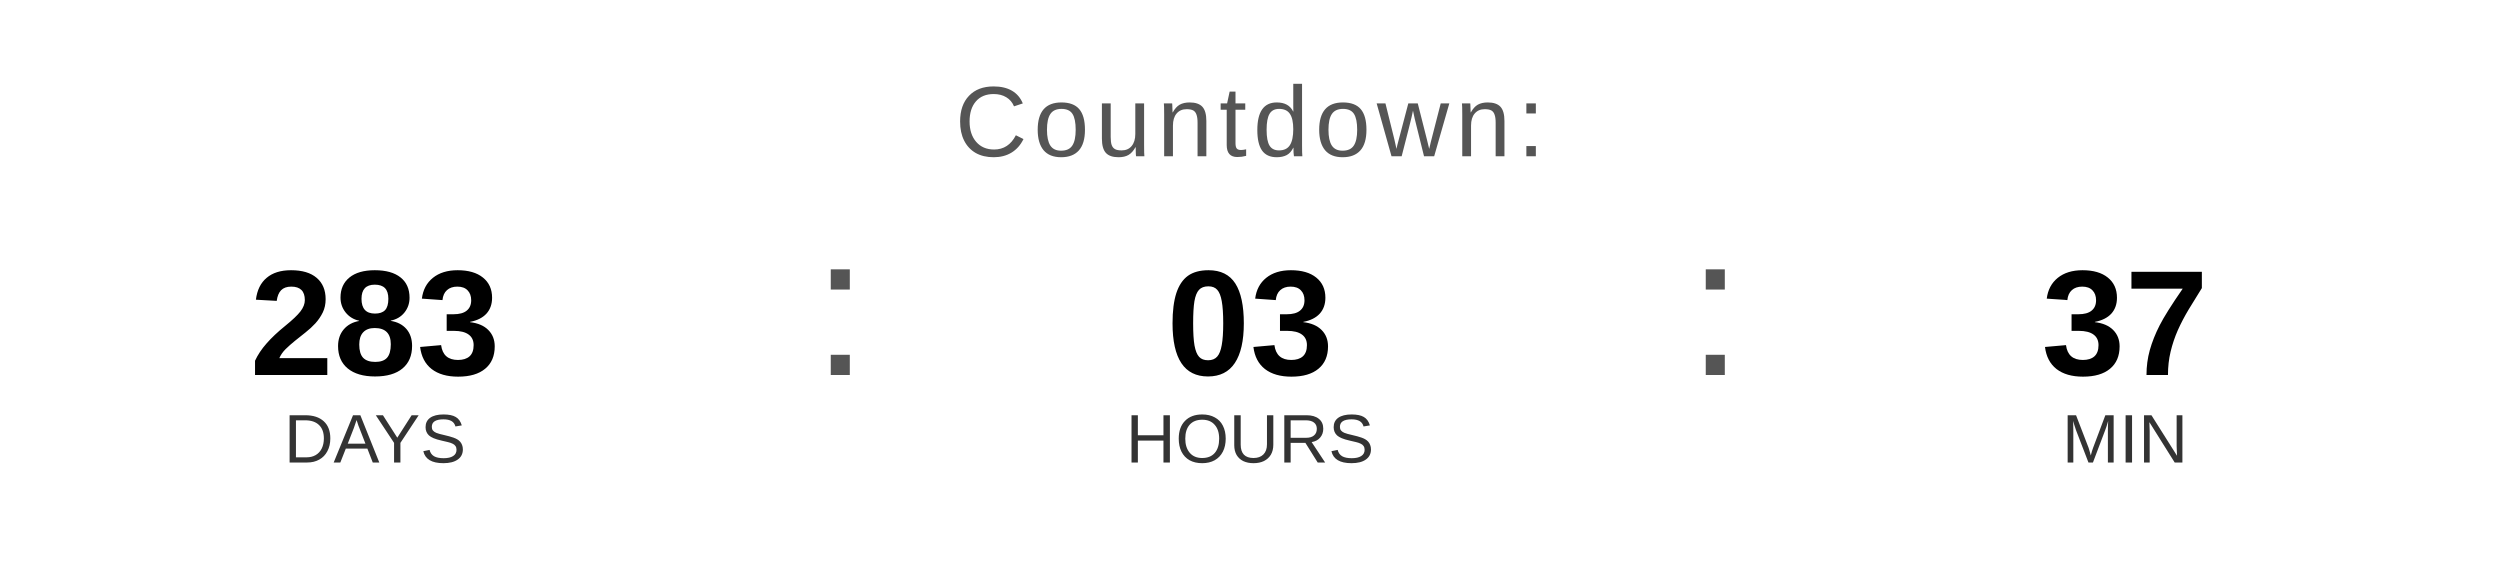
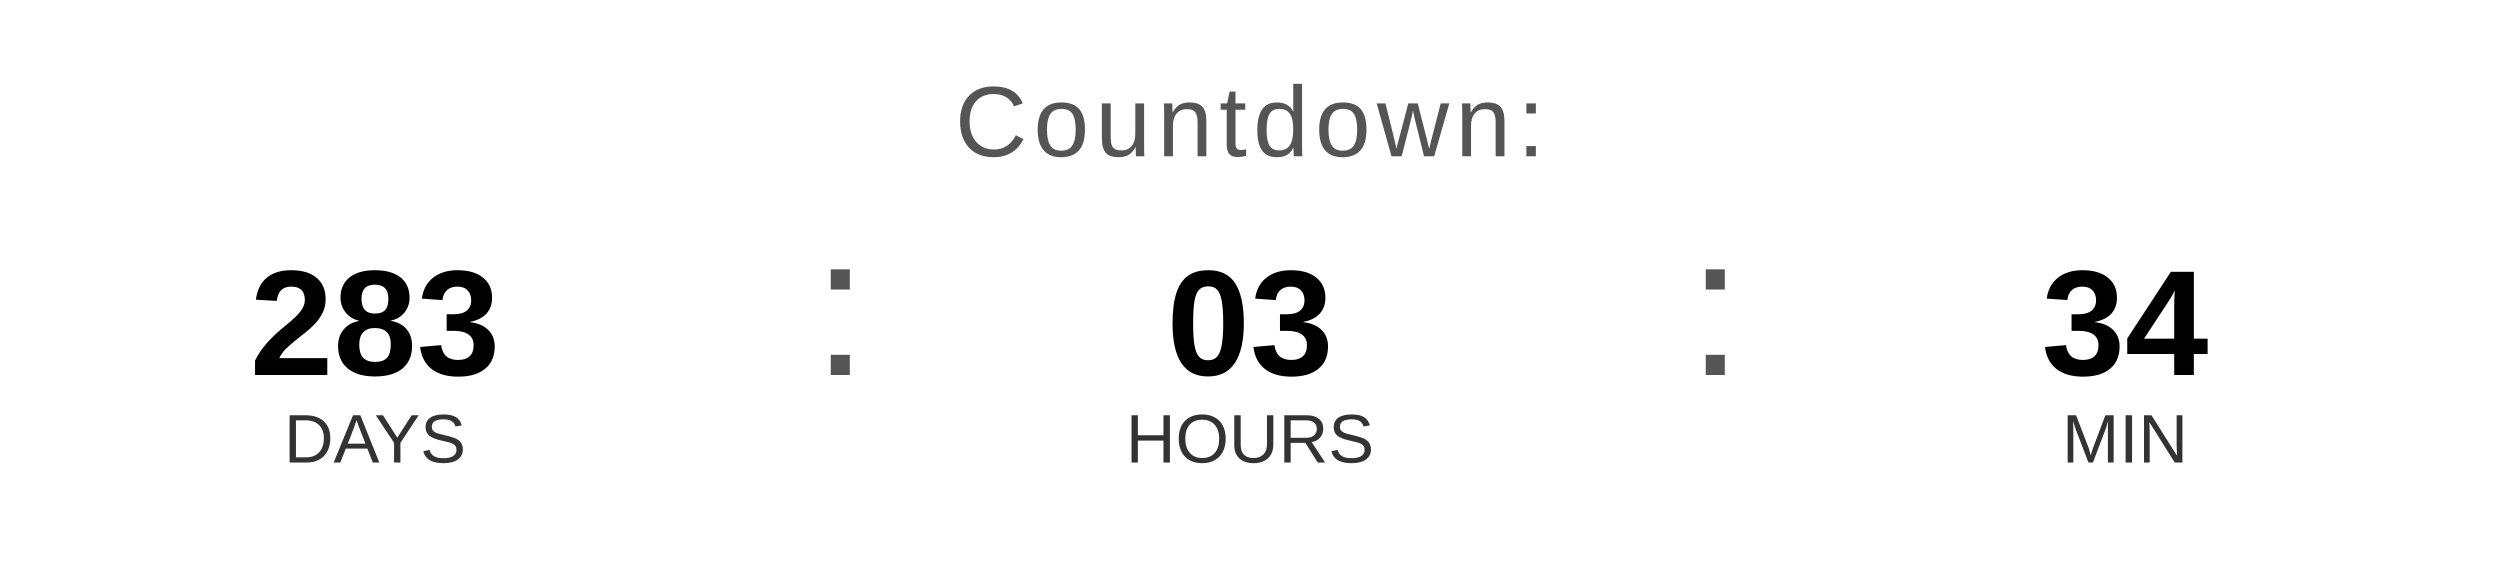
<svg xmlns="http://www.w3.org/2000/svg" width="400" height="90" viewBox="0 0 400 90">
  <text x="200" y="25" font-family="Arial, Helvetica, sans-serif" font-size="16" fill="#555555" text-anchor="middle" letter-spacing="1">
    Countdown:
  </text>
  <text x="60" y="60" font-family="Arial, Helvetica, sans-serif" font-size="24" font-weight="bold" fill="#000000" text-anchor="middle">283</text>
  <text x="60" y="74" font-family="Arial, Helvetica, sans-serif" font-size="11" fill="#333333" text-anchor="middle">DAYS</text>
  <text x="130" y="60" font-family="Arial, sans-serif" font-size="32" fill="#555555">:</text>
  <text x="200" y="60" font-family="Arial, Helvetica, sans-serif" font-size="24" font-weight="bold" fill="#000000" text-anchor="middle">03</text>
  <text x="200" y="74" font-family="Arial, Helvetica, sans-serif" font-size="11" fill="#333333" text-anchor="middle">HOURS</text>
  <text x="270" y="60" font-family="Arial, sans-serif" font-size="32" fill="#555555">:</text>
-   <text x="340" y="60" font-family="Arial, Helvetica, sans-serif" font-size="24" font-weight="bold" fill="#000000" text-anchor="middle">37</text>
+   <text x="340" y="60" font-family="Arial, Helvetica, sans-serif" font-size="24" font-weight="bold" fill="#000000" text-anchor="middle">34</text>
  <text x="340" y="74" font-family="Arial, Helvetica, sans-serif" font-size="11" fill="#333333" text-anchor="middle">MIN</text>
</svg>
